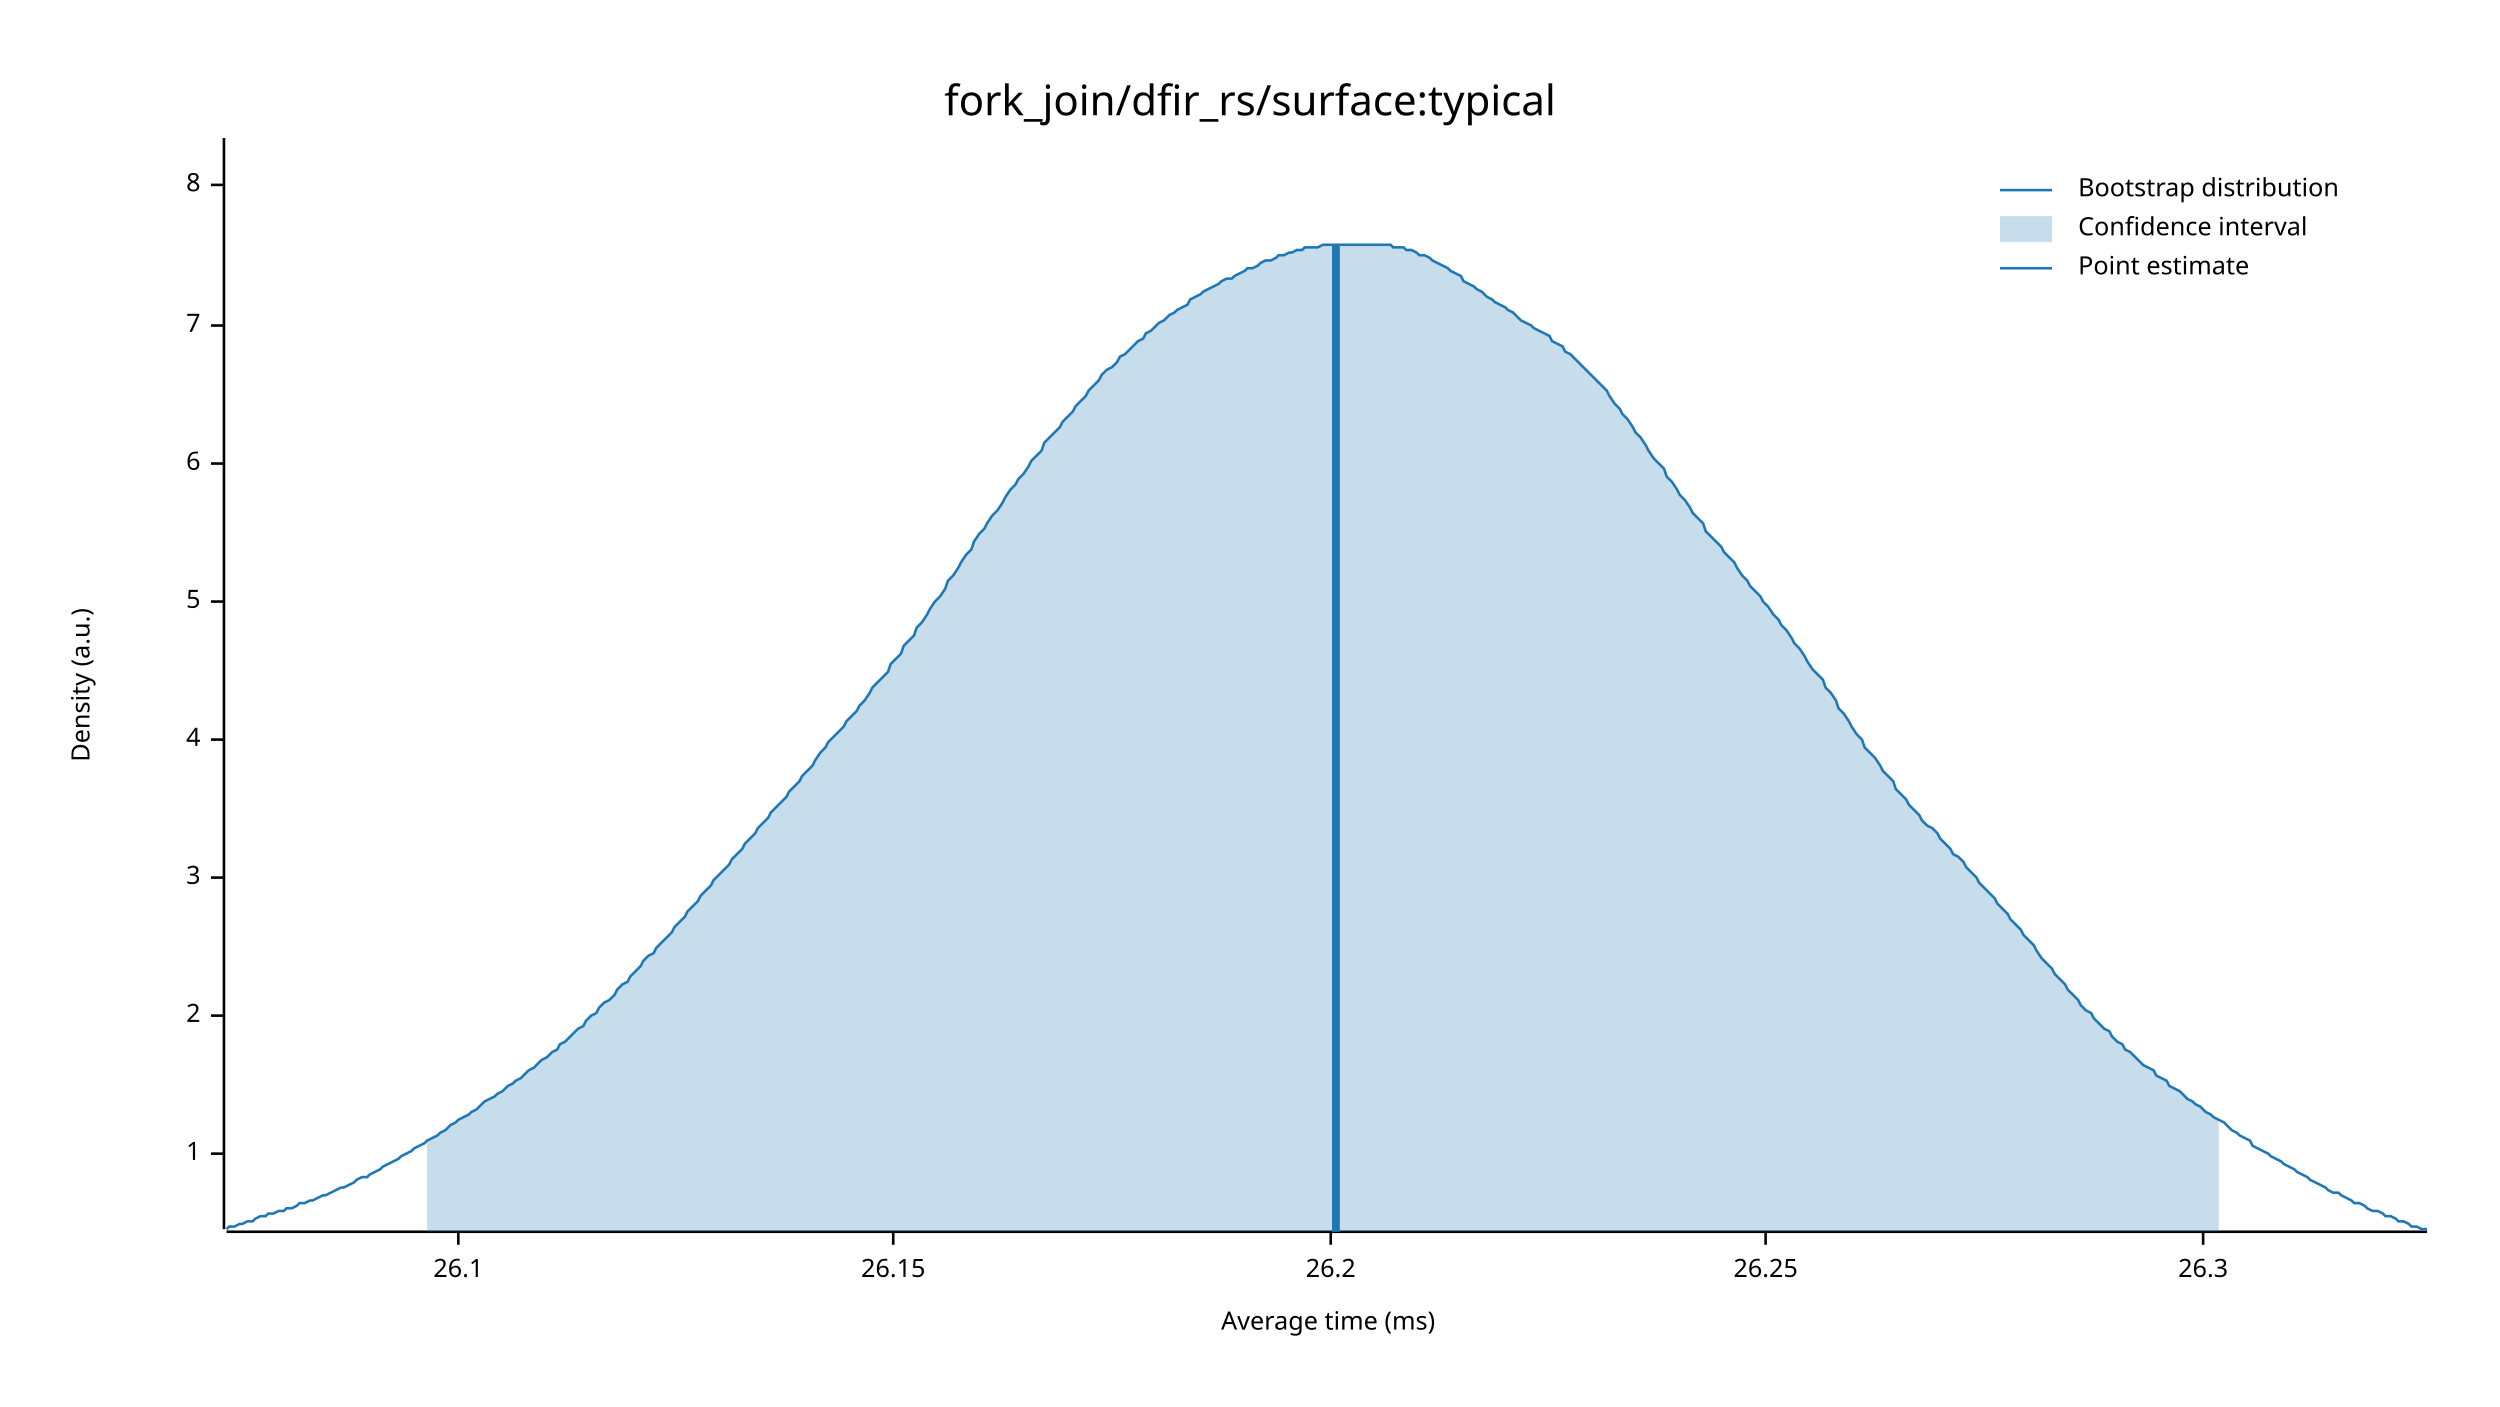
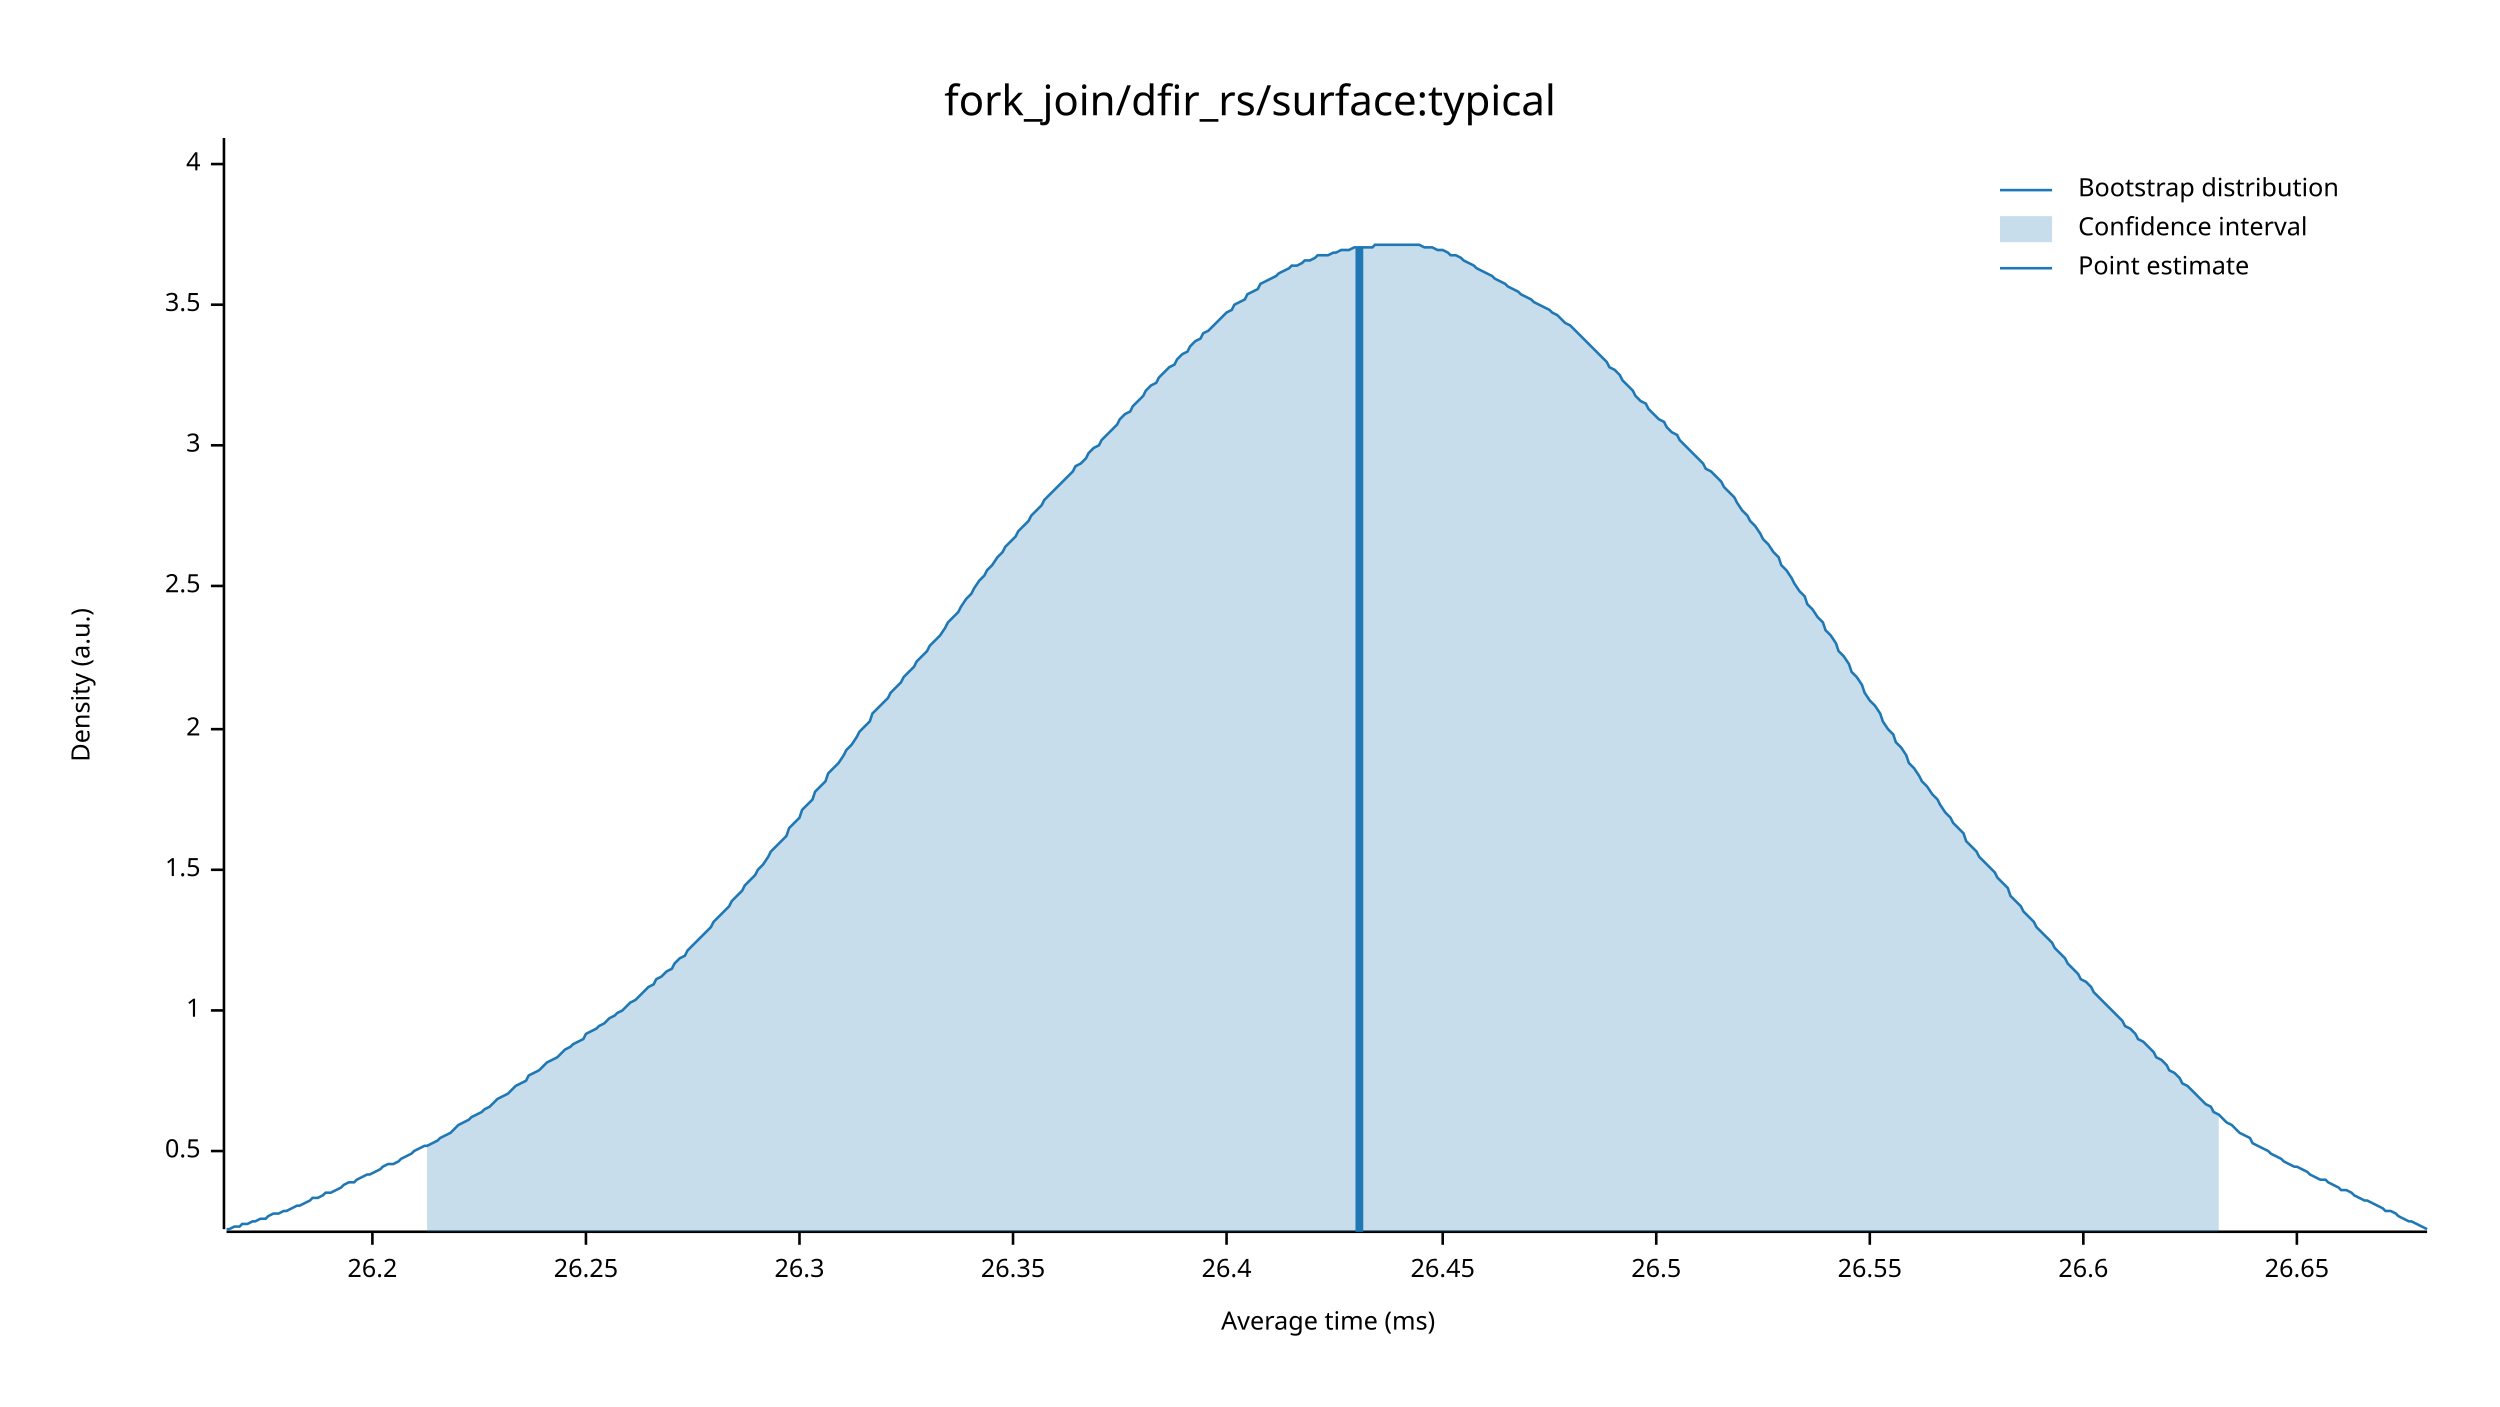
<svg xmlns="http://www.w3.org/2000/svg" width="960" height="540" viewBox="0 0 960 540">
  <text x="480" y="32" dy="0.76em" text-anchor="middle" font-family="sans-serif" font-size="16.129" opacity="1" fill="#000000">
fork_join/dfir_rs/surface:typical
</text>
  <text x="27" y="263" dy="0.76em" text-anchor="middle" font-family="sans-serif" font-size="9.677" opacity="1" fill="#000000" transform="rotate(270, 27, 263)">
Density (a.u.)
</text>
  <text x="510" y="513" dy="-0.5ex" text-anchor="middle" font-family="sans-serif" font-size="9.677" opacity="1" fill="#000000">
Average time (ms)
</text>
  <polyline fill="none" opacity="1" stroke="#000000" stroke-width="1" points="86,53 86,472 " />
-   <text x="77" y="443" dy="0.5ex" text-anchor="end" font-family="sans-serif" font-size="9.677" opacity="1" fill="#000000">
+   <text x="77" y="442" dy="0.5ex" text-anchor="end" font-family="sans-serif" font-size="9.677" opacity="1" fill="#000000">
+ 0.5
+ </text>
+   <polyline fill="none" opacity="1" stroke="#000000" stroke-width="1" points="81,442 86,442 " />
+   <text x="77" y="388" dy="0.5ex" text-anchor="end" font-family="sans-serif" font-size="9.677" opacity="1" fill="#000000">
1
</text>
-   <polyline fill="none" opacity="1" stroke="#000000" stroke-width="1" points="81,443 86,443 " />
-   <text x="77" y="390" dy="0.5ex" text-anchor="end" font-family="sans-serif" font-size="9.677" opacity="1" fill="#000000">
+   <polyline fill="none" opacity="1" stroke="#000000" stroke-width="1" points="81,388 86,388 " />
+   <text x="77" y="334" dy="0.5ex" text-anchor="end" font-family="sans-serif" font-size="9.677" opacity="1" fill="#000000">
+ 1.5
+ </text>
+   <polyline fill="none" opacity="1" stroke="#000000" stroke-width="1" points="81,334 86,334 " />
+   <text x="77" y="280" dy="0.5ex" text-anchor="end" font-family="sans-serif" font-size="9.677" opacity="1" fill="#000000">
2
</text>
-   <polyline fill="none" opacity="1" stroke="#000000" stroke-width="1" points="81,390 86,390 " />
-   <text x="77" y="337" dy="0.5ex" text-anchor="end" font-family="sans-serif" font-size="9.677" opacity="1" fill="#000000">
+   <polyline fill="none" opacity="1" stroke="#000000" stroke-width="1" points="81,280 86,280 " />
+   <text x="77" y="225" dy="0.5ex" text-anchor="end" font-family="sans-serif" font-size="9.677" opacity="1" fill="#000000">
+ 2.5
+ </text>
+   <polyline fill="none" opacity="1" stroke="#000000" stroke-width="1" points="81,225 86,225 " />
+   <text x="77" y="171" dy="0.5ex" text-anchor="end" font-family="sans-serif" font-size="9.677" opacity="1" fill="#000000">
3
</text>
-   <polyline fill="none" opacity="1" stroke="#000000" stroke-width="1" points="81,337 86,337 " />
-   <text x="77" y="284" dy="0.5ex" text-anchor="end" font-family="sans-serif" font-size="9.677" opacity="1" fill="#000000">
+   <polyline fill="none" opacity="1" stroke="#000000" stroke-width="1" points="81,171 86,171 " />
+   <text x="77" y="117" dy="0.5ex" text-anchor="end" font-family="sans-serif" font-size="9.677" opacity="1" fill="#000000">
+ 3.5
+ </text>
+   <polyline fill="none" opacity="1" stroke="#000000" stroke-width="1" points="81,117 86,117 " />
+   <text x="77" y="63" dy="0.5ex" text-anchor="end" font-family="sans-serif" font-size="9.677" opacity="1" fill="#000000">
4
</text>
-   <polyline fill="none" opacity="1" stroke="#000000" stroke-width="1" points="81,284 86,284 " />
-   <text x="77" y="231" dy="0.5ex" text-anchor="end" font-family="sans-serif" font-size="9.677" opacity="1" fill="#000000">
- 5
- </text>
-   <polyline fill="none" opacity="1" stroke="#000000" stroke-width="1" points="81,231 86,231 " />
-   <text x="77" y="178" dy="0.5ex" text-anchor="end" font-family="sans-serif" font-size="9.677" opacity="1" fill="#000000">
- 6
- </text>
-   <polyline fill="none" opacity="1" stroke="#000000" stroke-width="1" points="81,178 86,178 " />
-   <text x="77" y="125" dy="0.5ex" text-anchor="end" font-family="sans-serif" font-size="9.677" opacity="1" fill="#000000">
- 7
- </text>
-   <polyline fill="none" opacity="1" stroke="#000000" stroke-width="1" points="81,125 86,125 " />
-   <text x="77" y="71" dy="0.5ex" text-anchor="end" font-family="sans-serif" font-size="9.677" opacity="1" fill="#000000">
- 8
- </text>
-   <polyline fill="none" opacity="1" stroke="#000000" stroke-width="1" points="81,71 86,71 " />
+   <polyline fill="none" opacity="1" stroke="#000000" stroke-width="1" points="81,63 86,63 " />
  <polyline fill="none" opacity="1" stroke="#000000" stroke-width="1" points="87,473 932,473 " />
-   <text x="176" y="483" dy="0.76em" text-anchor="middle" font-family="sans-serif" font-size="9.677" opacity="1" fill="#000000">
- 26.1
- </text>
-   <polyline fill="none" opacity="1" stroke="#000000" stroke-width="1" points="176,473 176,478 " />
-   <text x="343" y="483" dy="0.76em" text-anchor="middle" font-family="sans-serif" font-size="9.677" opacity="1" fill="#000000">
- 26.15
- </text>
-   <polyline fill="none" opacity="1" stroke="#000000" stroke-width="1" points="343,473 343,478 " />
-   <text x="511" y="483" dy="0.76em" text-anchor="middle" font-family="sans-serif" font-size="9.677" opacity="1" fill="#000000">
+   <text x="143" y="483" dy="0.76em" text-anchor="middle" font-family="sans-serif" font-size="9.677" opacity="1" fill="#000000">
26.2
</text>
-   <polyline fill="none" opacity="1" stroke="#000000" stroke-width="1" points="511,473 511,478 " />
-   <text x="678" y="483" dy="0.76em" text-anchor="middle" font-family="sans-serif" font-size="9.677" opacity="1" fill="#000000">
+   <polyline fill="none" opacity="1" stroke="#000000" stroke-width="1" points="143,473 143,478 " />
+   <text x="225" y="483" dy="0.76em" text-anchor="middle" font-family="sans-serif" font-size="9.677" opacity="1" fill="#000000">
26.25
</text>
-   <polyline fill="none" opacity="1" stroke="#000000" stroke-width="1" points="678,473 678,478 " />
-   <text x="846" y="483" dy="0.76em" text-anchor="middle" font-family="sans-serif" font-size="9.677" opacity="1" fill="#000000">
+   <polyline fill="none" opacity="1" stroke="#000000" stroke-width="1" points="225,473 225,478 " />
+   <text x="307" y="483" dy="0.76em" text-anchor="middle" font-family="sans-serif" font-size="9.677" opacity="1" fill="#000000">
26.3
</text>
-   <polyline fill="none" opacity="1" stroke="#000000" stroke-width="1" points="846,473 846,478 " />
-   <polyline fill="none" opacity="1" stroke="#1F78B4" stroke-width="1" points="87,472 88,471 90,471 92,470 93,470 95,469 97,469 98,468 100,467 102,467 103,466 105,466 107,465 109,465 110,464 112,464 114,463 115,462 117,462 119,461 120,461 122,460 124,459 125,459 127,458 129,457 131,456 132,456 134,455 136,454 137,453 139,452 141,452 142,451 144,450 146,449 147,448 149,447 151,446 153,445 154,444 156,443 158,442 159,441 161,440 163,439 164,438 166,437 168,436 169,435 171,434 173,432 175,431 176,430 178,429 180,428 181,427 183,426 185,424 186,423 188,422 190,421 191,420 193,419 195,417 197,416 198,415 200,414 202,412 203,411 205,410 207,408 208,407 210,406 212,404 214,403 215,401 217,400 219,398 220,397 222,395 224,394 225,392 227,390 229,389 230,387 232,385 234,384 236,382 237,380 239,378 241,377 242,375 244,373 246,371 247,369 249,367 251,366 252,364 254,362 256,360 258,358 259,356 261,354 263,352 264,350 266,348 268,346 269,344 271,342 273,340 274,338 276,336 278,334 280,332 281,330 283,328 285,326 286,324 288,322 290,320 291,318 293,316 295,314 296,312 298,310 300,308 302,306 303,304 305,302 307,300 308,298 310,296 312,294 313,292 315,289 317,287 318,285 320,283 322,281 324,279 325,277 327,275 329,273 330,271 332,269 334,266 335,264 337,262 339,260 341,258 342,255 344,253 346,251 347,248 349,246 351,244 352,241 354,239 356,236 357,234 359,231 361,229 363,226 364,223 366,221 368,218 369,216 371,213 373,211 374,208 376,205 378,203 379,201 381,198 383,196 385,193 386,191 388,188 390,186 391,184 393,182 395,179 396,177 398,175 400,173 401,170 403,168 405,166 407,164 408,162 410,160 412,158 413,156 415,154 417,152 418,150 420,148 422,146 423,144 425,142 427,141 429,139 430,137 432,136 434,134 435,133 437,131 439,130 440,128 442,127 444,125 445,124 447,123 449,121 451,120 452,119 454,118 456,117 457,115 459,114 461,113 462,112 464,111 466,110 468,109 469,108 471,107 473,107 474,106 476,105 478,104 479,103 481,103 483,102 484,101 486,100 488,100 490,99 491,98 493,98 495,97 496,97 498,96 500,96 501,95 503,95 505,95 506,95 508,94 510,94 512,94 513,94 515,94 517,94 518,94 520,94 522,94 523,94 525,94 527,94 528,94 530,94 532,94 534,94 535,95 537,95 539,95 540,96 542,96 544,97 545,98 547,98 549,99 550,100 552,101 554,102 556,103 557,104 559,105 561,106 562,108 564,109 566,110 567,111 569,112 571,114 573,115 574,116 576,117 578,118 579,119 581,120 583,122 584,123 586,124 588,125 589,126 591,127 593,128 595,129 596,131 598,132 600,133 601,135 603,136 605,138 606,139 608,141 610,143 611,144 613,146 615,148 617,150 618,152 620,155 622,157 623,159 625,161 627,164 628,166 630,168 632,171 633,173 635,176 637,178 639,180 640,183 642,185 644,188 645,190 647,192 649,195 650,197 652,199 654,201 655,204 657,206 659,208 661,210 662,212 664,214 666,216 667,218 669,221 671,223 672,225 674,227 676,229 677,231 679,233 681,236 683,238 684,240 686,242 688,245 689,247 691,249 693,252 694,254 696,257 698,259 700,261 701,264 703,266 705,269 706,272 708,274 710,277 711,279 713,282 715,284 716,287 718,289 720,291 722,294 723,296 725,298 727,300 728,303 730,305 732,307 733,309 735,311 737,313 738,315 740,317 742,318 744,320 745,322 747,324 749,326 750,328 752,329 754,331 755,333 757,335 759,337 760,339 762,341 764,343 766,345 767,347 769,349 771,351 772,353 774,355 776,357 777,359 779,361 781,363 782,365 784,368 786,370 788,372 789,374 791,376 793,378 794,380 796,382 798,384 799,386 801,388 803,389 804,391 806,393 808,395 810,396 811,398 813,400 815,401 816,403 818,404 820,406 821,407 823,409 825,410 827,411 828,413 830,414 832,415 833,417 835,418 837,419 838,420 840,422 842,423 843,424 845,425 847,427 849,428 850,429 852,430 854,431 855,432 857,434 859,435 860,436 862,437 864,438 865,440 867,441 869,442 871,443 872,444 874,445 876,446 877,447 879,448 881,449 882,450 884,451 886,452 887,453 889,454 891,455 893,456 894,457 896,458 898,458 899,459 901,460 903,461 904,462 906,462 908,463 909,464 911,465 913,465 915,466 916,467 918,467 920,468 921,469 923,469 925,470 926,471 928,471 930,472 932,472 " />
-   <polygon opacity="0.25" fill="#1F78B4" points="164,438 166,437 168,436 169,435 171,434 173,432 175,431 176,430 178,429 180,428 181,427 183,426 185,424 186,423 188,422 190,421 191,420 193,419 195,417 197,416 198,415 200,414 202,412 203,411 205,410 207,408 208,407 210,406 212,404 214,403 215,401 217,400 219,398 220,397 222,395 224,394 225,392 227,390 229,389 230,387 232,385 234,384 236,382 237,380 239,378 241,377 242,375 244,373 246,371 247,369 249,367 251,366 252,364 254,362 256,360 258,358 259,356 261,354 263,352 264,350 266,348 268,346 269,344 271,342 273,340 274,338 276,336 278,334 280,332 281,330 283,328 285,326 286,324 288,322 290,320 291,318 293,316 295,314 296,312 298,310 300,308 302,306 303,304 305,302 307,300 308,298 310,296 312,294 313,292 315,289 317,287 318,285 320,283 322,281 324,279 325,277 327,275 329,273 330,271 332,269 334,266 335,264 337,262 339,260 341,258 342,255 344,253 346,251 347,248 349,246 351,244 352,241 354,239 356,236 357,234 359,231 361,229 363,226 364,223 366,221 368,218 369,216 371,213 373,211 374,208 376,205 378,203 379,201 381,198 383,196 385,193 386,191 388,188 390,186 391,184 393,182 395,179 396,177 398,175 400,173 401,170 403,168 405,166 407,164 408,162 410,160 412,158 413,156 415,154 417,152 418,150 420,148 422,146 423,144 425,142 427,141 429,139 430,137 432,136 434,134 435,133 437,131 439,130 440,128 442,127 444,125 445,124 447,123 449,121 451,120 452,119 454,118 456,117 457,115 459,114 461,113 462,112 464,111 466,110 468,109 469,108 471,107 473,107 474,106 476,105 478,104 479,103 481,103 483,102 484,101 486,100 488,100 490,99 491,98 493,98 495,97 496,97 498,96 500,96 501,95 503,95 505,95 506,95 508,94 510,94 512,94 513,94 515,94 517,94 518,94 520,94 522,94 523,94 525,94 527,94 528,94 530,94 532,94 534,94 535,95 537,95 539,95 540,96 542,96 544,97 545,98 547,98 549,99 550,100 552,101 554,102 556,103 557,104 559,105 561,106 562,108 564,109 566,110 567,111 569,112 571,114 573,115 574,116 576,117 578,118 579,119 581,120 583,122 584,123 586,124 588,125 589,126 591,127 593,128 595,129 596,131 598,132 600,133 601,135 603,136 605,138 606,139 608,141 610,143 611,144 613,146 615,148 617,150 618,152 620,155 622,157 623,159 625,161 627,164 628,166 630,168 632,171 633,173 635,176 637,178 639,180 640,183 642,185 644,188 645,190 647,192 649,195 650,197 652,199 654,201 655,204 657,206 659,208 661,210 662,212 664,214 666,216 667,218 669,221 671,223 672,225 674,227 676,229 677,231 679,233 681,236 683,238 684,240 686,242 688,245 689,247 691,249 693,252 694,254 696,257 698,259 700,261 701,264 703,266 705,269 706,272 708,274 710,277 711,279 713,282 715,284 716,287 718,289 720,291 722,294 723,296 725,298 727,300 728,303 730,305 732,307 733,309 735,311 737,313 738,315 740,317 742,318 744,320 745,322 747,324 749,326 750,328 752,329 754,331 755,333 757,335 759,337 760,339 762,341 764,343 766,345 767,347 769,349 771,351 772,353 774,355 776,357 777,359 779,361 781,363 782,365 784,368 786,370 788,372 789,374 791,376 793,378 794,380 796,382 798,384 799,386 801,388 803,389 804,391 806,393 808,395 810,396 811,398 813,400 815,401 816,403 818,404 820,406 821,407 823,409 825,410 827,411 828,413 830,414 832,415 833,417 835,418 837,419 838,420 840,422 842,423 843,424 845,425 847,427 849,428 850,429 852,430 852,473 164,473 " />
-   <polyline fill="none" opacity="1" stroke="#1F78B4" stroke-width="3" points="513,473 513,94 " />
+   <polyline fill="none" opacity="1" stroke="#000000" stroke-width="1" points="307,473 307,478 " />
+   <text x="389" y="483" dy="0.76em" text-anchor="middle" font-family="sans-serif" font-size="9.677" opacity="1" fill="#000000">
+ 26.35
+ </text>
+   <polyline fill="none" opacity="1" stroke="#000000" stroke-width="1" points="389,473 389,478 " />
+   <text x="471" y="483" dy="0.76em" text-anchor="middle" font-family="sans-serif" font-size="9.677" opacity="1" fill="#000000">
+ 26.4
+ </text>
+   <polyline fill="none" opacity="1" stroke="#000000" stroke-width="1" points="471,473 471,478 " />
+   <text x="554" y="483" dy="0.76em" text-anchor="middle" font-family="sans-serif" font-size="9.677" opacity="1" fill="#000000">
+ 26.45
+ </text>
+   <polyline fill="none" opacity="1" stroke="#000000" stroke-width="1" points="554,473 554,478 " />
+   <text x="636" y="483" dy="0.76em" text-anchor="middle" font-family="sans-serif" font-size="9.677" opacity="1" fill="#000000">
+ 26.5
+ </text>
+   <polyline fill="none" opacity="1" stroke="#000000" stroke-width="1" points="636,473 636,478 " />
+   <text x="718" y="483" dy="0.76em" text-anchor="middle" font-family="sans-serif" font-size="9.677" opacity="1" fill="#000000">
+ 26.55
+ </text>
+   <polyline fill="none" opacity="1" stroke="#000000" stroke-width="1" points="718,473 718,478 " />
+   <text x="800" y="483" dy="0.76em" text-anchor="middle" font-family="sans-serif" font-size="9.677" opacity="1" fill="#000000">
+ 26.6
+ </text>
+   <polyline fill="none" opacity="1" stroke="#000000" stroke-width="1" points="800,473 800,478 " />
+   <text x="882" y="483" dy="0.76em" text-anchor="middle" font-family="sans-serif" font-size="9.677" opacity="1" fill="#000000">
+ 26.65
+ </text>
+   <polyline fill="none" opacity="1" stroke="#000000" stroke-width="1" points="882,473 882,478 " />
+   <polyline fill="none" opacity="1" stroke="#1F78B4" stroke-width="1" points="87,472 88,472 90,471 92,471 93,470 95,470 97,469 98,469 100,468 102,468 103,467 105,466 107,466 109,465 110,465 112,464 114,463 115,463 117,462 119,461 120,460 122,460 124,459 125,458 127,458 129,457 131,456 132,455 134,454 136,454 137,453 139,452 141,451 142,451 144,450 146,449 147,448 149,447 151,447 153,446 154,445 156,444 158,443 159,442 161,441 163,440 164,440 166,439 168,438 169,437 171,436 173,435 175,433 176,432 178,431 180,430 181,429 183,428 185,427 186,426 188,425 190,423 191,422 193,421 195,420 197,418 198,417 200,416 202,415 203,413 205,412 207,411 208,410 210,408 212,407 214,406 215,405 217,403 219,402 220,401 222,400 224,399 225,397 227,396 229,395 230,394 232,393 234,391 236,390 237,389 239,388 241,386 242,385 244,384 246,382 247,381 249,379 251,378 252,376 254,375 256,373 258,372 259,370 261,368 263,367 264,365 266,363 268,361 269,360 271,358 273,356 274,354 276,352 278,350 280,348 281,346 283,344 285,342 286,340 288,338 290,336 291,334 293,332 295,329 296,327 298,325 300,323 302,321 303,318 305,316 307,314 308,311 310,309 312,307 313,304 315,302 317,300 318,297 320,295 322,293 324,290 325,288 327,286 329,283 330,281 332,279 334,277 335,274 337,272 339,270 341,268 342,266 344,264 346,262 347,260 349,258 351,256 352,254 354,252 356,250 357,248 359,246 361,244 363,241 364,239 366,237 368,235 369,233 371,230 373,228 374,226 376,223 378,221 379,219 381,217 383,214 385,212 386,210 388,208 390,206 391,204 393,202 395,200 396,198 398,196 400,194 401,192 403,190 405,188 407,186 408,185 410,183 412,181 413,179 415,178 417,176 418,174 420,172 422,171 423,169 425,167 427,165 429,163 430,161 432,159 434,158 435,156 437,154 439,152 440,150 442,148 444,147 445,145 447,143 449,141 451,140 452,138 454,136 456,135 457,133 459,131 461,130 462,128 464,127 466,125 468,123 469,122 471,120 473,119 474,117 476,116 478,115 479,113 481,112 483,111 484,109 486,108 488,107 490,106 491,105 493,104 495,103 496,102 498,102 500,101 501,100 503,100 505,99 506,98 508,98 510,98 512,97 513,97 515,96 517,96 518,96 520,95 522,95 523,95 525,95 527,95 528,94 530,94 532,94 534,94 535,94 537,94 539,94 540,94 542,94 544,94 545,94 547,95 549,95 550,95 552,96 554,96 556,97 557,98 559,98 561,99 562,100 564,101 566,102 567,103 569,104 571,105 573,106 574,107 576,108 578,109 579,110 581,111 583,112 584,113 586,114 588,115 589,116 591,117 593,118 595,119 596,120 598,121 600,123 601,124 603,125 605,127 606,128 608,130 610,132 611,133 613,135 615,137 617,139 618,141 620,142 622,144 623,146 625,148 627,150 628,152 630,154 632,155 633,157 635,159 637,161 639,162 640,164 642,166 644,167 645,169 647,171 649,173 650,174 652,176 654,178 655,180 657,181 659,183 661,185 662,187 664,189 666,191 667,193 669,196 671,198 672,200 674,202 676,205 677,207 679,209 681,212 683,214 684,217 686,219 688,222 689,224 691,227 693,229 694,232 696,234 698,237 700,239 701,242 703,244 705,247 706,250 708,252 710,255 711,258 713,260 715,263 716,266 718,269 720,271 722,274 723,277 725,280 727,282 728,285 730,287 732,290 733,293 735,295 737,298 738,300 740,302 742,305 744,307 745,309 747,312 749,314 750,316 752,318 754,320 755,323 757,325 759,327 760,329 762,331 764,333 766,335 767,337 769,339 771,341 772,344 774,346 776,348 777,350 779,352 781,354 782,356 784,358 786,360 788,362 789,364 791,366 793,368 794,370 796,372 798,374 799,376 801,377 803,379 804,381 806,383 808,385 810,387 811,388 813,390 815,392 816,394 818,395 820,397 821,399 823,400 825,402 827,404 828,406 830,407 832,409 833,411 835,412 837,414 838,416 840,417 842,419 843,420 845,422 847,424 849,425 850,427 852,428 854,430 855,431 857,432 859,434 860,435 862,436 864,437 865,439 867,440 869,441 871,442 872,443 874,444 876,445 877,446 879,447 881,448 882,448 884,449 886,450 887,451 889,452 891,453 893,453 894,454 896,455 898,456 899,457 901,457 903,458 904,459 906,460 908,461 909,461 911,462 913,463 915,464 916,465 918,465 920,466 921,467 923,468 925,469 926,469 928,470 930,471 932,472 " />
+   <polygon opacity="0.25" fill="#1F78B4" points="164,440 166,439 168,438 169,437 171,436 173,435 175,433 176,432 178,431 180,430 181,429 183,428 185,427 186,426 188,425 190,423 191,422 193,421 195,420 197,418 198,417 200,416 202,415 203,413 205,412 207,411 208,410 210,408 212,407 214,406 215,405 217,403 219,402 220,401 222,400 224,399 225,397 227,396 229,395 230,394 232,393 234,391 236,390 237,389 239,388 241,386 242,385 244,384 246,382 247,381 249,379 251,378 252,376 254,375 256,373 258,372 259,370 261,368 263,367 264,365 266,363 268,361 269,360 271,358 273,356 274,354 276,352 278,350 280,348 281,346 283,344 285,342 286,340 288,338 290,336 291,334 293,332 295,329 296,327 298,325 300,323 302,321 303,318 305,316 307,314 308,311 310,309 312,307 313,304 315,302 317,300 318,297 320,295 322,293 324,290 325,288 327,286 329,283 330,281 332,279 334,277 335,274 337,272 339,270 341,268 342,266 344,264 346,262 347,260 349,258 351,256 352,254 354,252 356,250 357,248 359,246 361,244 363,241 364,239 366,237 368,235 369,233 371,230 373,228 374,226 376,223 378,221 379,219 381,217 383,214 385,212 386,210 388,208 390,206 391,204 393,202 395,200 396,198 398,196 400,194 401,192 403,190 405,188 407,186 408,185 410,183 412,181 413,179 415,178 417,176 418,174 420,172 422,171 423,169 425,167 427,165 429,163 430,161 432,159 434,158 435,156 437,154 439,152 440,150 442,148 444,147 445,145 447,143 449,141 451,140 452,138 454,136 456,135 457,133 459,131 461,130 462,128 464,127 466,125 468,123 469,122 471,120 473,119 474,117 476,116 478,115 479,113 481,112 483,111 484,109 486,108 488,107 490,106 491,105 493,104 495,103 496,102 498,102 500,101 501,100 503,100 505,99 506,98 508,98 510,98 512,97 513,97 515,96 517,96 518,96 520,95 522,95 523,95 525,95 527,95 528,94 530,94 532,94 534,94 535,94 537,94 539,94 540,94 542,94 544,94 545,94 547,95 549,95 550,95 552,96 554,96 556,97 557,98 559,98 561,99 562,100 564,101 566,102 567,103 569,104 571,105 573,106 574,107 576,108 578,109 579,110 581,111 583,112 584,113 586,114 588,115 589,116 591,117 593,118 595,119 596,120 598,121 600,123 601,124 603,125 605,127 606,128 608,130 610,132 611,133 613,135 615,137 617,139 618,141 620,142 622,144 623,146 625,148 627,150 628,152 630,154 632,155 633,157 635,159 637,161 639,162 640,164 642,166 644,167 645,169 647,171 649,173 650,174 652,176 654,178 655,180 657,181 659,183 661,185 662,187 664,189 666,191 667,193 669,196 671,198 672,200 674,202 676,205 677,207 679,209 681,212 683,214 684,217 686,219 688,222 689,224 691,227 693,229 694,232 696,234 698,237 700,239 701,242 703,244 705,247 706,250 708,252 710,255 711,258 713,260 715,263 716,266 718,269 720,271 722,274 723,277 725,280 727,282 728,285 730,287 732,290 733,293 735,295 737,298 738,300 740,302 742,305 744,307 745,309 747,312 749,314 750,316 752,318 754,320 755,323 757,325 759,327 760,329 762,331 764,333 766,335 767,337 769,339 771,341 772,344 774,346 776,348 777,350 779,352 781,354 782,356 784,358 786,360 788,362 789,364 791,366 793,368 794,370 796,372 798,374 799,376 801,377 803,379 804,381 806,383 808,385 810,387 811,388 813,390 815,392 816,394 818,395 820,397 821,399 823,400 825,402 827,404 828,406 830,407 832,409 833,411 835,412 837,414 838,416 840,417 842,419 843,420 845,422 847,424 849,425 850,427 852,428 852,473 164,473 " />
+   <polyline fill="none" opacity="1" stroke="#1F78B4" stroke-width="3" points="522,473 522,95 " />
  <text x="798" y="68" dy="0.76em" text-anchor="start" font-family="sans-serif" font-size="9.677" opacity="1" fill="#000000">
Bootstrap distribution
</text>
  <text x="798" y="83" dy="0.76em" text-anchor="start" font-family="sans-serif" font-size="9.677" opacity="1" fill="#000000">
Confidence interval
</text>
  <text x="798" y="98" dy="0.76em" text-anchor="start" font-family="sans-serif" font-size="9.677" opacity="1" fill="#000000">
Point estimate
</text>
  <polyline fill="none" opacity="1" stroke="#1F78B4" stroke-width="1" points="768,73 788,73 " />
  <rect x="768" y="83" width="20" height="10" opacity="0.25" fill="#1F78B4" stroke="none" />
  <polyline fill="none" opacity="1" stroke="#1F78B4" stroke-width="1" points="768,103 788,103 " />
</svg>
